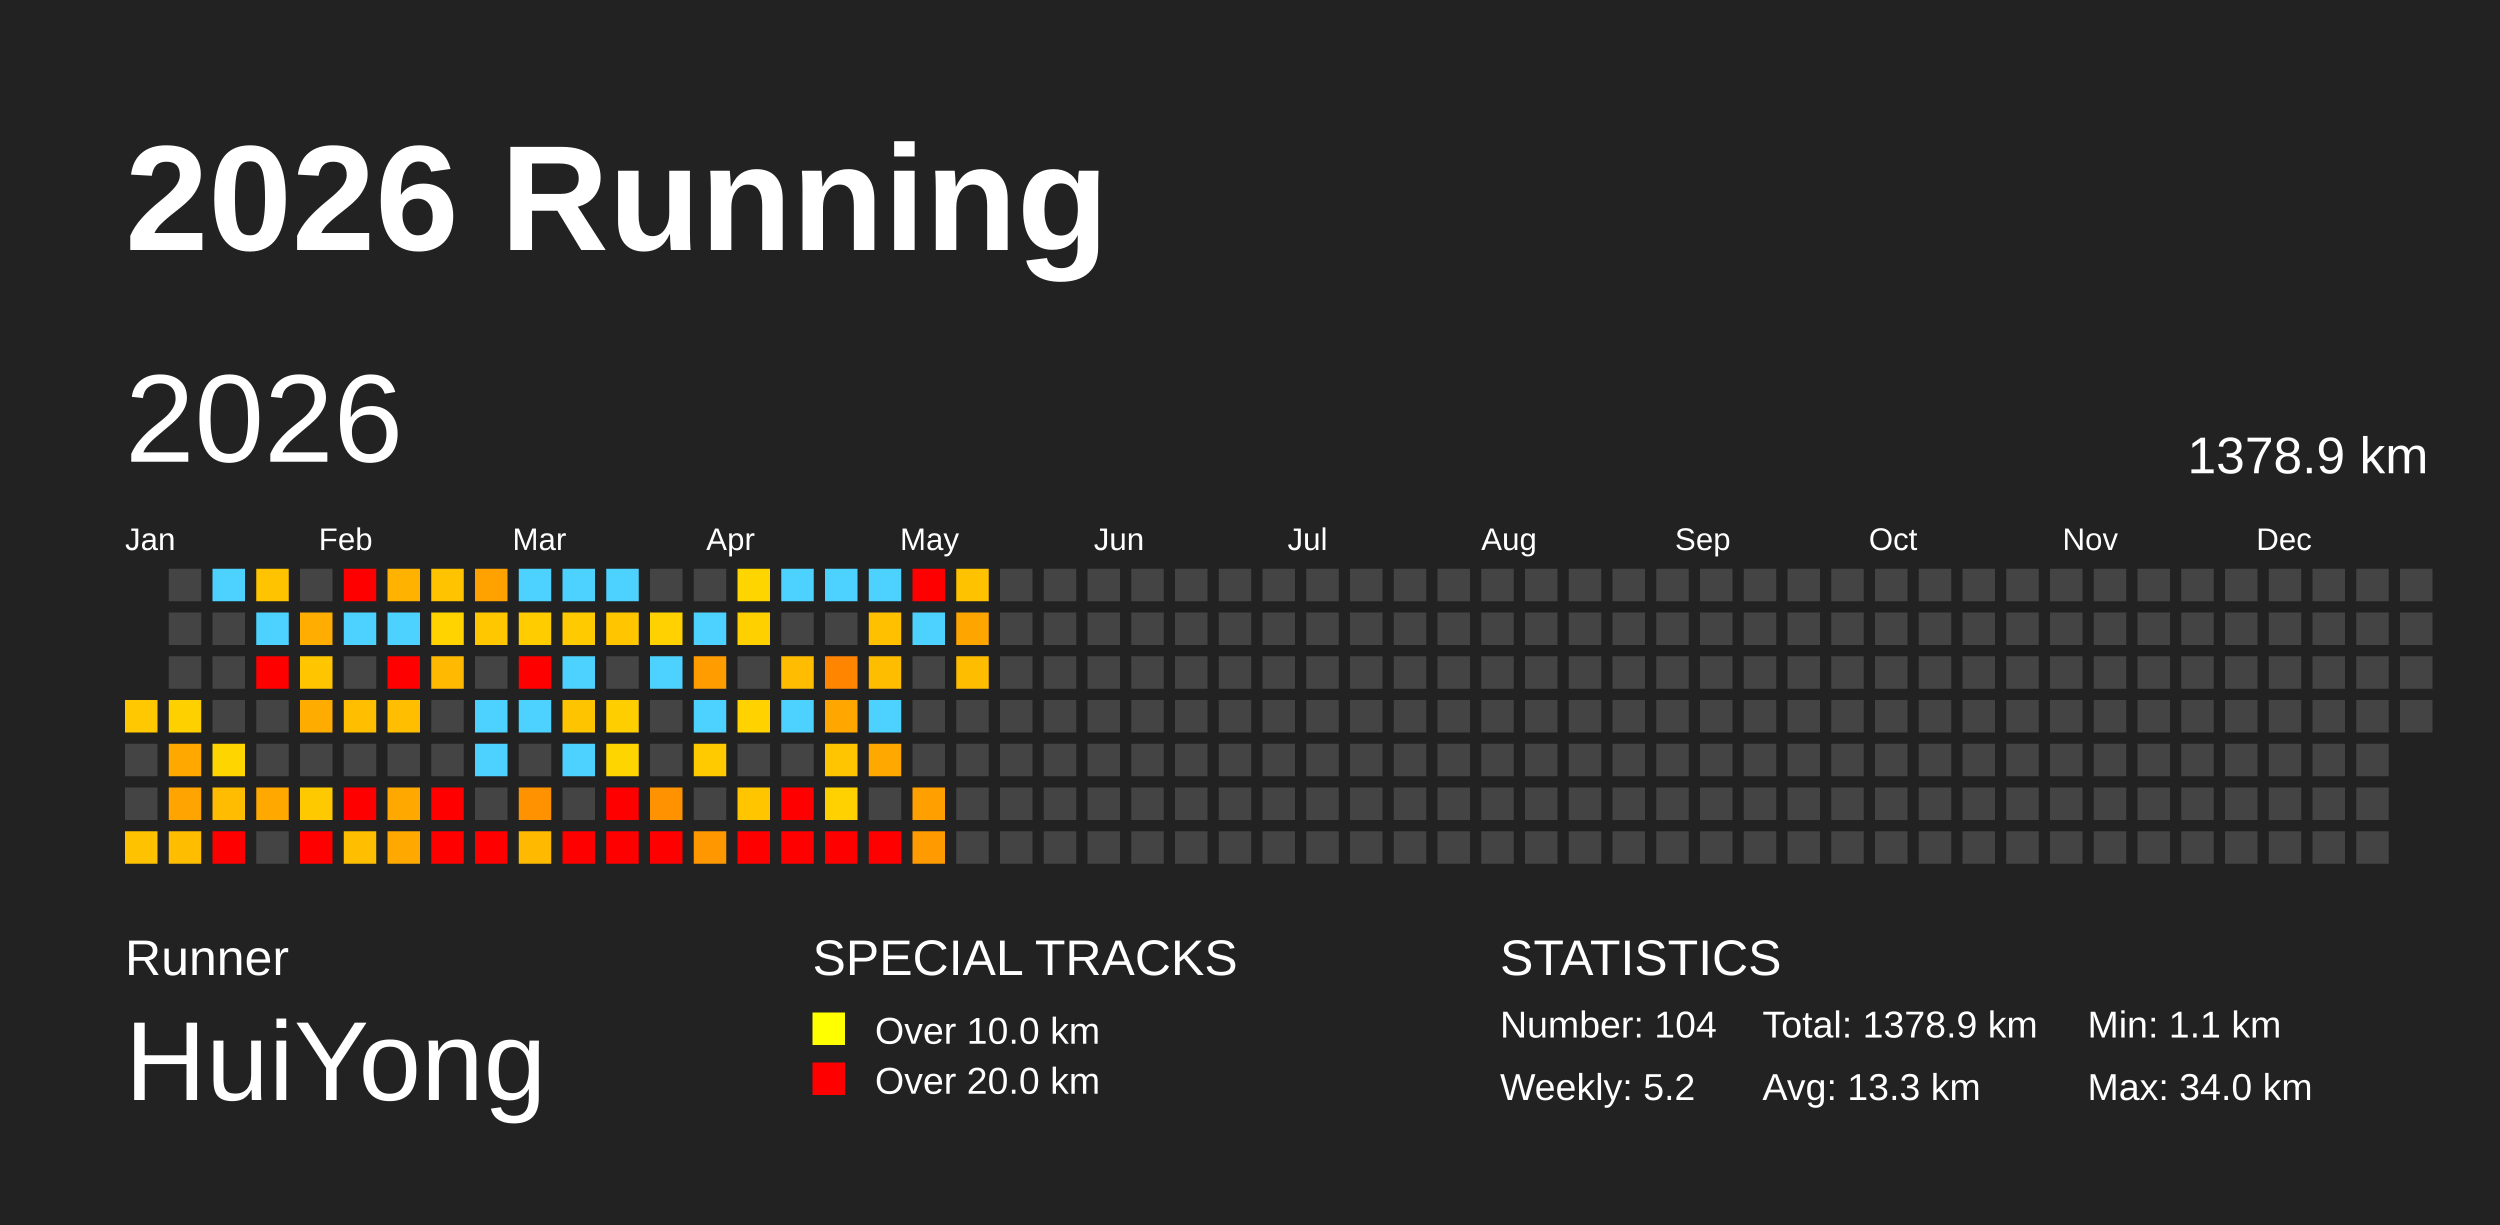
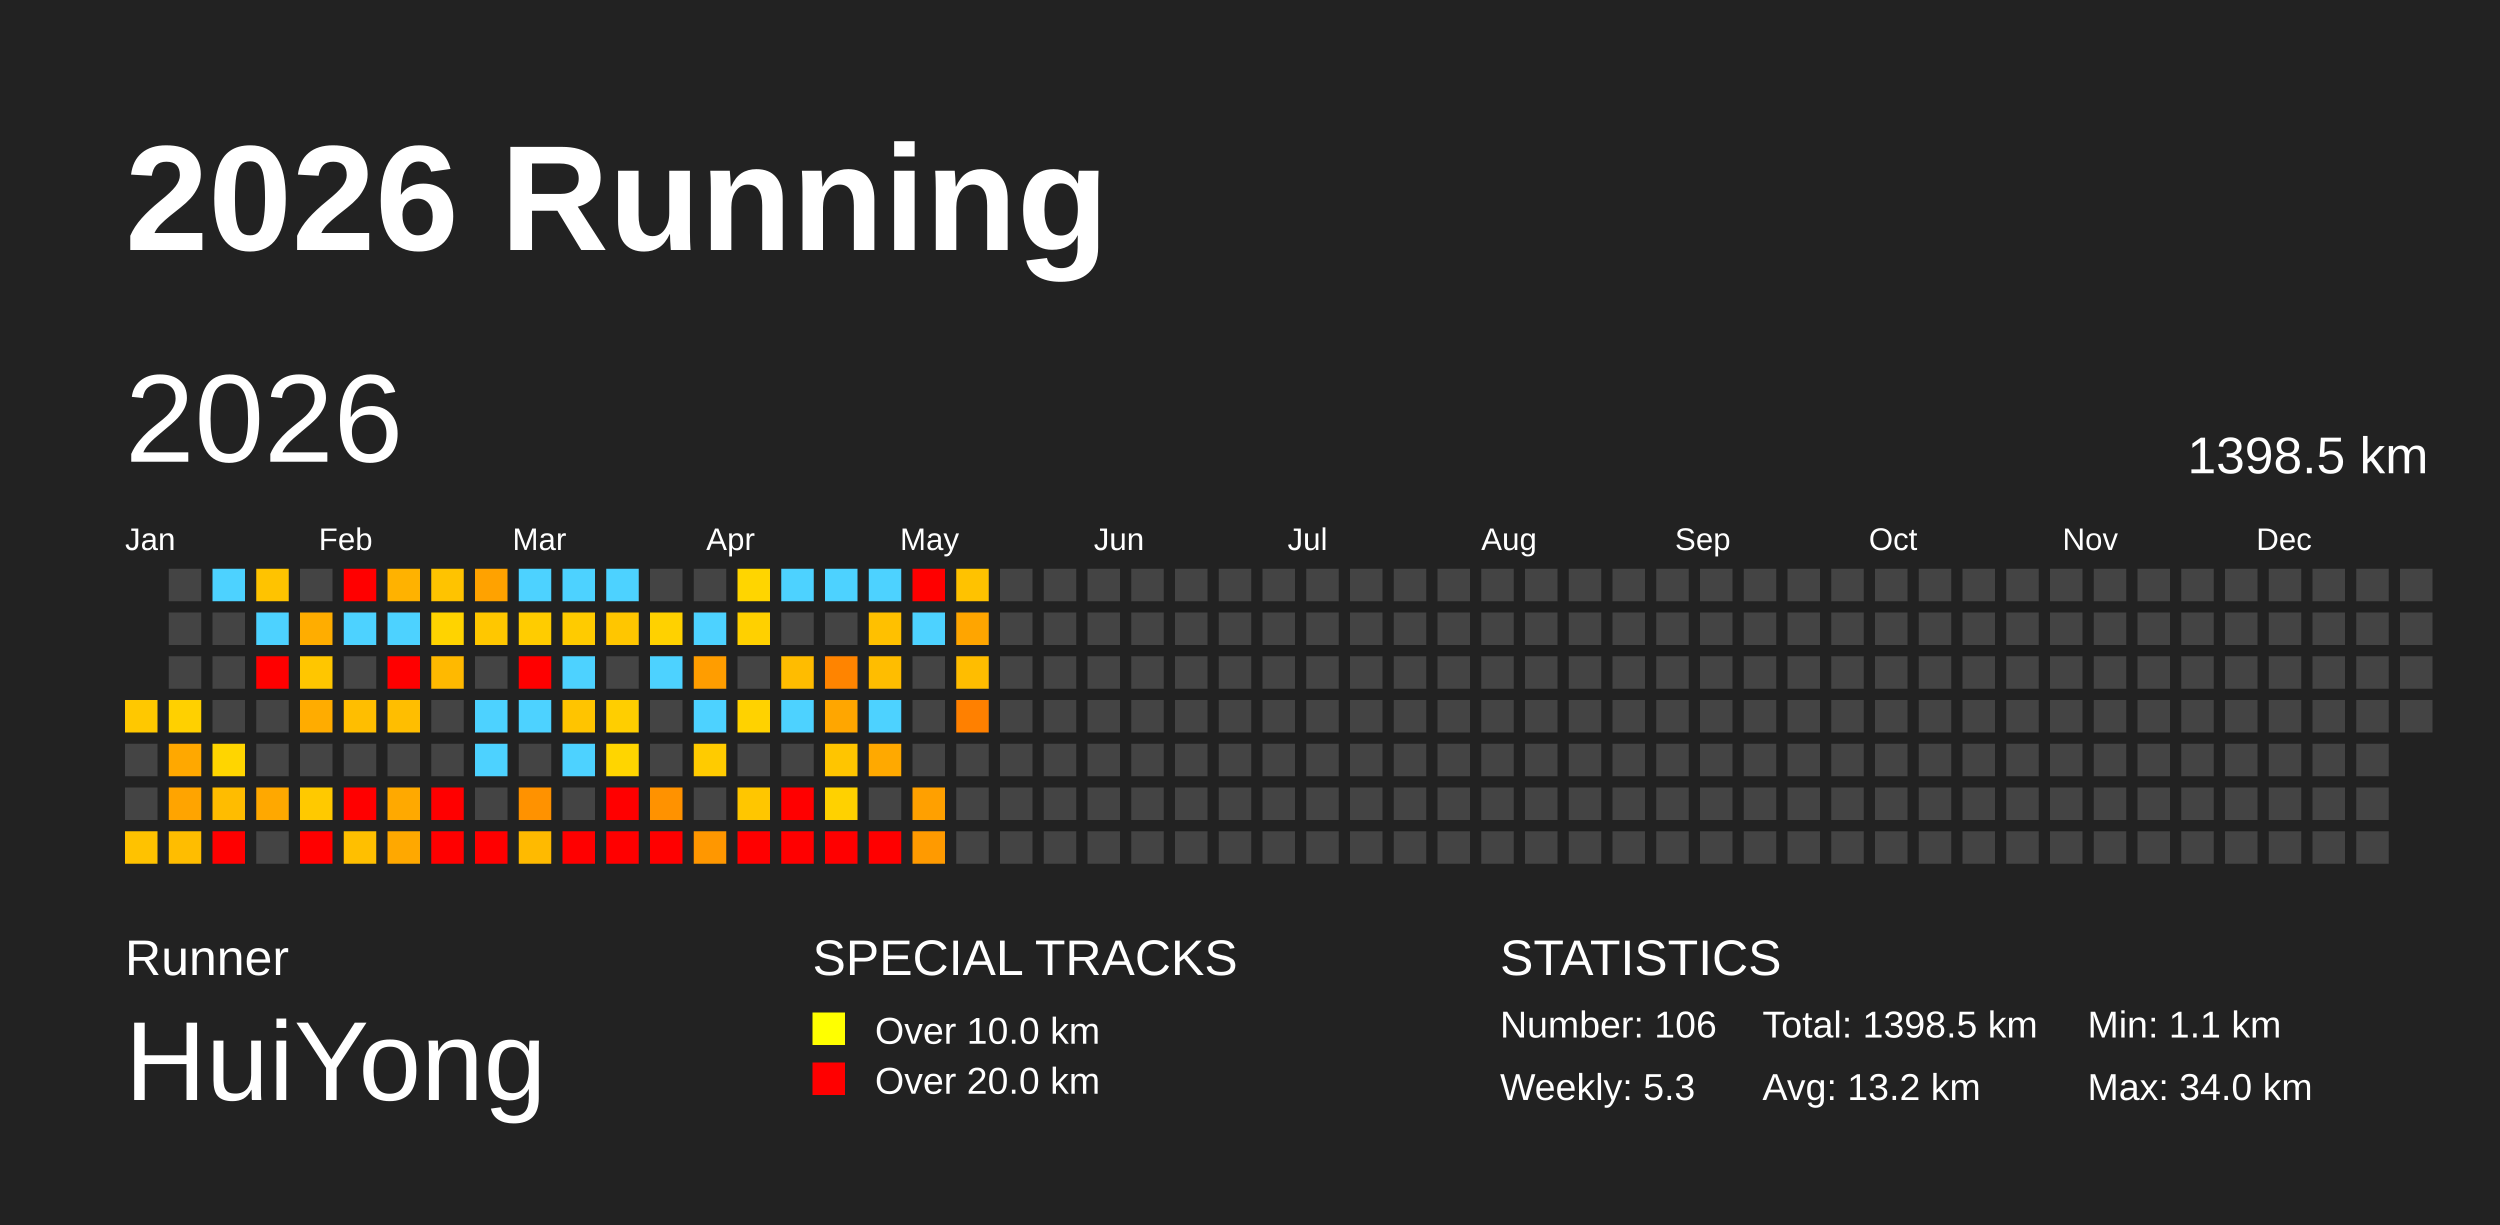
<svg xmlns="http://www.w3.org/2000/svg" baseProfile="full" height="98mm" version="1.1" viewBox="0,0,200,98" width="200mm">
  <defs />
  <rect fill="#222222" height="98" width="200" x="0" y="0" />
  <text fill="#FFFFFF" style="font-size:12px; font-family:Arial; font-weight:bold;" x="10" y="20">2026 Running</text>
  <text fill="#FFFFFF" style="font-size:4px; font-family:Arial" x="10" y="78">Runner</text>
  <text fill="#FFFFFF" style="font-size:9px; font-family:Arial" x="10" y="88">HuiYong</text>
  <text fill="#FFFFFF" style="font-size:4px; font-family:Arial" x="65" y="78">SPECIAL TRACKS</text>
  <rect fill="yellow" height="2.6" width="2.6" x="65" y="81" />
  <text fill="#FFFFFF" style="font-size:3px; font-family:Arial" x="70" y="83.5">Over 10.0 km</text>
  <rect fill="red" height="2.6" width="2.6" x="65" y="85" />
  <text fill="#FFFFFF" style="font-size:3px; font-family:Arial" x="70" y="87.5">Over 20.0 km</text>
  <text fill="#FFFFFF" style="font-size:4px; font-family:Arial" x="120" y="78">STATISTICS</text>
-   <text fill="#FFFFFF" style="font-size:3px; font-family:Arial" x="120" y="83">Number: 104</text>
-   <text fill="#FFFFFF" style="font-size:3px; font-family:Arial" x="120" y="88">Weekly: 5.2</text>
-   <text fill="#FFFFFF" style="font-size:3px; font-family:Arial" x="141" y="83">Total: 1378.9 km</text>
-   <text fill="#FFFFFF" style="font-size:3px; font-family:Arial" x="141" y="88">Avg: 13.3 km</text>
+   <text fill="#FFFFFF" style="font-size:3px; font-family:Arial" x="120" y="83">Number: 106</text>
+   <text fill="#FFFFFF" style="font-size:3px; font-family:Arial" x="120" y="88">Weekly: 5.3</text>
+   <text fill="#FFFFFF" style="font-size:3px; font-family:Arial" x="141" y="83">Total: 1398.5 km</text>
+   <text fill="#FFFFFF" style="font-size:3px; font-family:Arial" x="141" y="88">Avg: 13.2 km</text>
  <text fill="#FFFFFF" style="font-size:3px; font-family:Arial" x="167" y="83">Min: 1.1 km</text>
  <text fill="#FFFFFF" style="font-size:3px; font-family:Arial" x="167" y="88">Max: 34.0 km</text>
  <text dominant-baseline="hanging" fill="#FFFFFF" style="font-size:10.0px; font-family:Arial;" x="10" y="30">2026</text>
-   <text dominant-baseline="hanging" fill="#FFFFFF" style="font-size:4.125px; font-family:Arial;" x="175" y="35">1378.9 km</text>
+   <text dominant-baseline="hanging" fill="#FFFFFF" style="font-size:4.125px; font-family:Arial;" x="175" y="35">1398.5 km</text>
  <text fill="#FFFFFF" style="font-size:2.5px; font-family:Arial" x="10.0" y="44">Jan</text>
  <text fill="#FFFFFF" style="font-size:2.5px; font-family:Arial" x="25.5" y="44">Feb</text>
  <text fill="#FFFFFF" style="font-size:2.5px; font-family:Arial" x="41.0" y="44">Mar</text>
  <text fill="#FFFFFF" style="font-size:2.5px; font-family:Arial" x="56.5" y="44">Apr</text>
  <text fill="#FFFFFF" style="font-size:2.5px; font-family:Arial" x="72.0" y="44">May</text>
  <text fill="#FFFFFF" style="font-size:2.5px; font-family:Arial" x="87.5" y="44">Jun</text>
  <text fill="#FFFFFF" style="font-size:2.5px; font-family:Arial" x="103.0" y="44">Jul</text>
  <text fill="#FFFFFF" style="font-size:2.5px; font-family:Arial" x="118.5" y="44">Aug</text>
  <text fill="#FFFFFF" style="font-size:2.5px; font-family:Arial" x="134.0" y="44">Sep</text>
  <text fill="#FFFFFF" style="font-size:2.5px; font-family:Arial" x="149.5" y="44">Oct</text>
  <text fill="#FFFFFF" style="font-size:2.5px; font-family:Arial" x="165.0" y="44">Nov</text>
  <text fill="#FFFFFF" style="font-size:2.5px; font-family:Arial" x="180.5" y="44">Dec</text>
  <rect fill="#ffc800" height="2.6" width="2.6" x="10.0" y="56.0" />
  <rect fill="#444444" height="2.6" width="2.6" x="10.0" y="59.5" />
  <rect fill="#444444" height="2.6" width="2.6" x="10.0" y="63.0" />
  <rect fill="#ffc200" height="2.6" width="2.6" x="10.0" y="66.5" />
  <rect fill="#444444" height="2.6" width="2.6" x="13.5" y="45.5" />
  <rect fill="#444444" height="2.6" width="2.6" x="13.5" y="49.0" />
  <rect fill="#444444" height="2.6" width="2.6" x="13.5" y="52.5" />
  <rect fill="#ffd000" height="2.6" width="2.6" x="13.5" y="56.0" />
  <rect fill="#ffa800" height="2.6" width="2.6" x="13.5" y="59.5" />
  <rect fill="#ffa400" height="2.6" width="2.6" x="13.5" y="63.0" />
  <rect fill="#ffbd00" height="2.6" width="2.6" x="13.5" y="66.5" />
  <rect fill="#4dd2ff" height="2.6" width="2.6" x="17.0" y="45.5" />
  <rect fill="#444444" height="2.6" width="2.6" x="17.0" y="49.0" />
  <rect fill="#444444" height="2.6" width="2.6" x="17.0" y="52.5" />
  <rect fill="#444444" height="2.6" width="2.6" x="17.0" y="56.0" />
  <rect fill="#ffd500" height="2.6" width="2.6" x="17.0" y="59.5" />
  <rect fill="#ffbc00" height="2.6" width="2.6" x="17.0" y="63.0" />
  <rect fill="red" height="2.6" width="2.6" x="17.0" y="66.5" />
  <rect fill="#ffc300" height="2.6" width="2.6" x="20.5" y="45.5" />
  <rect fill="#4dd2ff" height="2.6" width="2.6" x="20.5" y="49.0" />
  <rect fill="red" height="2.6" width="2.6" x="20.5" y="52.5" />
  <rect fill="#444444" height="2.6" width="2.6" x="20.5" y="56.0" />
  <rect fill="#444444" height="2.6" width="2.6" x="20.5" y="59.5" />
  <rect fill="#ffa800" height="2.6" width="2.6" x="20.5" y="63.0" />
  <rect fill="#444444" height="2.6" width="2.6" x="20.5" y="66.5" />
  <rect fill="#444444" height="2.6" width="2.6" x="24.0" y="45.5" />
  <rect fill="#ffad00" height="2.6" width="2.6" x="24.0" y="49.0" />
  <rect fill="#ffc600" height="2.6" width="2.6" x="24.0" y="52.5" />
  <rect fill="#ffac00" height="2.6" width="2.6" x="24.0" y="56.0" />
  <rect fill="#444444" height="2.6" width="2.6" x="24.0" y="59.5" />
  <rect fill="#ffc900" height="2.6" width="2.6" x="24.0" y="63.0" />
  <rect fill="red" height="2.6" width="2.6" x="24.0" y="66.5" />
  <rect fill="red" height="2.6" width="2.6" x="27.5" y="45.5" />
  <rect fill="#4dd2ff" height="2.6" width="2.6" x="27.5" y="49.0" />
  <rect fill="#444444" height="2.6" width="2.6" x="27.5" y="52.5" />
  <rect fill="#ffbe00" height="2.6" width="2.6" x="27.5" y="56.0" />
  <rect fill="#444444" height="2.6" width="2.6" x="27.5" y="59.5" />
  <rect fill="red" height="2.6" width="2.6" x="27.5" y="63.0" />
  <rect fill="#ffbf00" height="2.6" width="2.6" x="27.5" y="66.5" />
  <rect fill="#ffb200" height="2.6" width="2.6" x="31.0" y="45.5" />
  <rect fill="#4dd2ff" height="2.6" width="2.6" x="31.0" y="49.0" />
  <rect fill="red" height="2.6" width="2.6" x="31.0" y="52.5" />
  <rect fill="#ffbe00" height="2.6" width="2.6" x="31.0" y="56.0" />
  <rect fill="#444444" height="2.6" width="2.6" x="31.0" y="59.5" />
  <rect fill="#ffa900" height="2.6" width="2.6" x="31.0" y="63.0" />
  <rect fill="#ffa800" height="2.6" width="2.6" x="31.0" y="66.5" />
  <rect fill="#ffc300" height="2.6" width="2.6" x="34.5" y="45.5" />
  <rect fill="#ffd300" height="2.6" width="2.6" x="34.5" y="49.0" />
  <rect fill="#ffb900" height="2.6" width="2.6" x="34.5" y="52.5" />
  <rect fill="#444444" height="2.6" width="2.6" x="34.5" y="56.0" />
  <rect fill="#444444" height="2.6" width="2.6" x="34.5" y="59.5" />
  <rect fill="red" height="2.6" width="2.6" x="34.5" y="63.0" />
  <rect fill="red" height="2.6" width="2.6" x="34.5" y="66.5" />
  <rect fill="#ffa200" height="2.6" width="2.6" x="38.0" y="45.5" />
  <rect fill="#ffc700" height="2.6" width="2.6" x="38.0" y="49.0" />
  <rect fill="#444444" height="2.6" width="2.6" x="38.0" y="52.5" />
  <rect fill="#4dd2ff" height="2.6" width="2.6" x="38.0" y="56.0" />
  <rect fill="#4dd2ff" height="2.6" width="2.6" x="38.0" y="59.5" />
  <rect fill="#444444" height="2.6" width="2.6" x="38.0" y="63.0" />
  <rect fill="red" height="2.6" width="2.6" x="38.0" y="66.5" />
  <rect fill="#4dd2ff" height="2.6" width="2.6" x="41.5" y="45.5" />
  <rect fill="#ffcc00" height="2.6" width="2.6" x="41.5" y="49.0" />
  <rect fill="red" height="2.6" width="2.6" x="41.5" y="52.5" />
  <rect fill="#4dd2ff" height="2.6" width="2.6" x="41.5" y="56.0" />
  <rect fill="#444444" height="2.6" width="2.6" x="41.5" y="59.5" />
  <rect fill="#ff9200" height="2.6" width="2.6" x="41.5" y="63.0" />
  <rect fill="#ffba00" height="2.6" width="2.6" x="41.5" y="66.5" />
  <rect fill="#4dd2ff" height="2.6" width="2.6" x="45.0" y="45.5" />
  <rect fill="#ffcb00" height="2.6" width="2.6" x="45.0" y="49.0" />
  <rect fill="#4dd2ff" height="2.6" width="2.6" x="45.0" y="52.5" />
  <rect fill="#ffc400" height="2.6" width="2.6" x="45.0" y="56.0" />
  <rect fill="#4dd2ff" height="2.6" width="2.6" x="45.0" y="59.5" />
  <rect fill="#444444" height="2.6" width="2.6" x="45.0" y="63.0" />
  <rect fill="red" height="2.6" width="2.6" x="45.0" y="66.5" />
  <rect fill="#4dd2ff" height="2.6" width="2.6" x="48.5" y="45.5" />
  <rect fill="#ffc600" height="2.6" width="2.6" x="48.5" y="49.0" />
  <rect fill="#444444" height="2.6" width="2.6" x="48.5" y="52.5" />
  <rect fill="#ffce00" height="2.6" width="2.6" x="48.5" y="56.0" />
  <rect fill="#ffd500" height="2.6" width="2.6" x="48.5" y="59.5" />
  <rect fill="red" height="2.6" width="2.6" x="48.5" y="63.0" />
  <rect fill="red" height="2.6" width="2.6" x="48.5" y="66.5" />
  <rect fill="#444444" height="2.6" width="2.6" x="52.0" y="45.5" />
  <rect fill="#ffd100" height="2.6" width="2.6" x="52.0" y="49.0" />
  <rect fill="#4dd2ff" height="2.6" width="2.6" x="52.0" y="52.5" />
  <rect fill="#444444" height="2.6" width="2.6" x="52.0" y="56.0" />
  <rect fill="#444444" height="2.6" width="2.6" x="52.0" y="59.5" />
  <rect fill="#ff9200" height="2.6" width="2.6" x="52.0" y="63.0" />
  <rect fill="red" height="2.6" width="2.6" x="52.0" y="66.5" />
  <rect fill="#444444" height="2.6" width="2.6" x="55.5" y="45.5" />
  <rect fill="#4dd2ff" height="2.6" width="2.6" x="55.5" y="49.0" />
  <rect fill="#ff9d00" height="2.6" width="2.6" x="55.5" y="52.5" />
  <rect fill="#4dd2ff" height="2.6" width="2.6" x="55.5" y="56.0" />
  <rect fill="#ffcb00" height="2.6" width="2.6" x="55.5" y="59.5" />
  <rect fill="#444444" height="2.6" width="2.6" x="55.5" y="63.0" />
  <rect fill="#ff9700" height="2.6" width="2.6" x="55.5" y="66.5" />
  <rect fill="#ffd500" height="2.6" width="2.6" x="59.0" y="45.5" />
  <rect fill="#ffd000" height="2.6" width="2.6" x="59.0" y="49.0" />
  <rect fill="#444444" height="2.6" width="2.6" x="59.0" y="52.5" />
  <rect fill="#ffd200" height="2.6" width="2.6" x="59.0" y="56.0" />
  <rect fill="#444444" height="2.6" width="2.6" x="59.0" y="59.5" />
  <rect fill="#ffc600" height="2.6" width="2.6" x="59.0" y="63.0" />
  <rect fill="red" height="2.6" width="2.6" x="59.0" y="66.5" />
  <rect fill="#4dd2ff" height="2.6" width="2.6" x="62.5" y="45.5" />
  <rect fill="#444444" height="2.6" width="2.6" x="62.5" y="49.0" />
  <rect fill="#ffbc00" height="2.6" width="2.6" x="62.5" y="52.5" />
  <rect fill="#4dd2ff" height="2.6" width="2.6" x="62.5" y="56.0" />
  <rect fill="#444444" height="2.6" width="2.6" x="62.5" y="59.5" />
  <rect fill="red" height="2.6" width="2.6" x="62.5" y="63.0" />
  <rect fill="red" height="2.6" width="2.6" x="62.5" y="66.5" />
  <rect fill="#4dd2ff" height="2.6" width="2.6" x="66.0" y="45.5" />
  <rect fill="#444444" height="2.6" width="2.6" x="66.0" y="49.0" />
  <rect fill="#ff8400" height="2.6" width="2.6" x="66.0" y="52.5" />
  <rect fill="#ffa600" height="2.6" width="2.6" x="66.0" y="56.0" />
  <rect fill="#ffc500" height="2.6" width="2.6" x="66.0" y="59.5" />
  <rect fill="#ffd100" height="2.6" width="2.6" x="66.0" y="63.0" />
  <rect fill="red" height="2.6" width="2.6" x="66.0" y="66.5" />
  <rect fill="#4dd2ff" height="2.6" width="2.6" x="69.5" y="45.5" />
  <rect fill="#ffc000" height="2.6" width="2.6" x="69.5" y="49.0" />
  <rect fill="#ffbd00" height="2.6" width="2.6" x="69.5" y="52.5" />
  <rect fill="#4dd2ff" height="2.6" width="2.6" x="69.5" y="56.0" />
  <rect fill="#ffa900" height="2.6" width="2.6" x="69.5" y="59.5" />
  <rect fill="#444444" height="2.6" width="2.6" x="69.5" y="63.0" />
  <rect fill="red" height="2.6" width="2.6" x="69.5" y="66.5" />
  <rect fill="red" height="2.6" width="2.6" x="73.0" y="45.5" />
  <rect fill="#4dd2ff" height="2.6" width="2.6" x="73.0" y="49.0" />
  <rect fill="#444444" height="2.6" width="2.6" x="73.0" y="52.5" />
  <rect fill="#444444" height="2.6" width="2.6" x="73.0" y="56.0" />
  <rect fill="#444444" height="2.6" width="2.6" x="73.0" y="59.5" />
  <rect fill="#ffa000" height="2.6" width="2.6" x="73.0" y="63.0" />
  <rect fill="#ff9a00" height="2.6" width="2.6" x="73.0" y="66.5" />
  <rect fill="#ffc200" height="2.6" width="2.6" x="76.5" y="45.5" />
  <rect fill="#ffa500" height="2.6" width="2.6" x="76.5" y="49.0" />
  <rect fill="#ffbd00" height="2.6" width="2.6" x="76.5" y="52.5" />
-   <rect fill="#444444" height="2.6" width="2.6" x="76.5" y="56.0" />
+   <rect fill="#ff8000" height="2.6" width="2.6" x="76.5" y="56.0" />
  <rect fill="#444444" height="2.6" width="2.6" x="76.5" y="59.5" />
  <rect fill="#444444" height="2.6" width="2.6" x="76.5" y="63.0" />
  <rect fill="#444444" height="2.6" width="2.6" x="76.5" y="66.5" />
  <rect fill="#444444" height="2.6" width="2.6" x="80.0" y="45.5" />
  <rect fill="#444444" height="2.6" width="2.6" x="80.0" y="49.0" />
  <rect fill="#444444" height="2.6" width="2.6" x="80.0" y="52.5" />
  <rect fill="#444444" height="2.6" width="2.6" x="80.0" y="56.0" />
  <rect fill="#444444" height="2.6" width="2.6" x="80.0" y="59.5" />
  <rect fill="#444444" height="2.6" width="2.6" x="80.0" y="63.0" />
  <rect fill="#444444" height="2.6" width="2.6" x="80.0" y="66.5" />
  <rect fill="#444444" height="2.6" width="2.6" x="83.5" y="45.5" />
  <rect fill="#444444" height="2.6" width="2.6" x="83.5" y="49.0" />
  <rect fill="#444444" height="2.6" width="2.6" x="83.5" y="52.5" />
  <rect fill="#444444" height="2.6" width="2.6" x="83.5" y="56.0" />
  <rect fill="#444444" height="2.6" width="2.6" x="83.5" y="59.5" />
  <rect fill="#444444" height="2.6" width="2.6" x="83.5" y="63.0" />
  <rect fill="#444444" height="2.6" width="2.6" x="83.5" y="66.5" />
  <rect fill="#444444" height="2.6" width="2.6" x="87.0" y="45.5" />
  <rect fill="#444444" height="2.6" width="2.6" x="87.0" y="49.0" />
  <rect fill="#444444" height="2.6" width="2.6" x="87.0" y="52.5" />
  <rect fill="#444444" height="2.6" width="2.6" x="87.0" y="56.0" />
  <rect fill="#444444" height="2.6" width="2.6" x="87.0" y="59.5" />
  <rect fill="#444444" height="2.6" width="2.6" x="87.0" y="63.0" />
  <rect fill="#444444" height="2.6" width="2.6" x="87.0" y="66.5" />
  <rect fill="#444444" height="2.6" width="2.6" x="90.5" y="45.5" />
  <rect fill="#444444" height="2.6" width="2.6" x="90.5" y="49.0" />
  <rect fill="#444444" height="2.6" width="2.6" x="90.5" y="52.5" />
  <rect fill="#444444" height="2.6" width="2.6" x="90.5" y="56.0" />
  <rect fill="#444444" height="2.6" width="2.6" x="90.5" y="59.5" />
  <rect fill="#444444" height="2.6" width="2.6" x="90.5" y="63.0" />
  <rect fill="#444444" height="2.6" width="2.6" x="90.5" y="66.5" />
  <rect fill="#444444" height="2.6" width="2.6" x="94.0" y="45.5" />
  <rect fill="#444444" height="2.6" width="2.6" x="94.0" y="49.0" />
  <rect fill="#444444" height="2.6" width="2.6" x="94.0" y="52.5" />
  <rect fill="#444444" height="2.6" width="2.6" x="94.0" y="56.0" />
  <rect fill="#444444" height="2.6" width="2.6" x="94.0" y="59.5" />
  <rect fill="#444444" height="2.6" width="2.6" x="94.0" y="63.0" />
  <rect fill="#444444" height="2.6" width="2.6" x="94.0" y="66.5" />
  <rect fill="#444444" height="2.6" width="2.6" x="97.5" y="45.5" />
  <rect fill="#444444" height="2.6" width="2.6" x="97.5" y="49.0" />
  <rect fill="#444444" height="2.6" width="2.6" x="97.5" y="52.5" />
  <rect fill="#444444" height="2.6" width="2.6" x="97.5" y="56.0" />
  <rect fill="#444444" height="2.6" width="2.6" x="97.5" y="59.5" />
  <rect fill="#444444" height="2.6" width="2.6" x="97.5" y="63.0" />
  <rect fill="#444444" height="2.6" width="2.6" x="97.5" y="66.5" />
  <rect fill="#444444" height="2.6" width="2.6" x="101.0" y="45.5" />
  <rect fill="#444444" height="2.6" width="2.6" x="101.0" y="49.0" />
  <rect fill="#444444" height="2.6" width="2.6" x="101.0" y="52.5" />
  <rect fill="#444444" height="2.6" width="2.6" x="101.0" y="56.0" />
  <rect fill="#444444" height="2.6" width="2.6" x="101.0" y="59.5" />
  <rect fill="#444444" height="2.6" width="2.6" x="101.0" y="63.0" />
  <rect fill="#444444" height="2.6" width="2.6" x="101.0" y="66.5" />
  <rect fill="#444444" height="2.6" width="2.6" x="104.5" y="45.5" />
  <rect fill="#444444" height="2.6" width="2.6" x="104.5" y="49.0" />
  <rect fill="#444444" height="2.6" width="2.6" x="104.5" y="52.5" />
  <rect fill="#444444" height="2.6" width="2.6" x="104.5" y="56.0" />
  <rect fill="#444444" height="2.6" width="2.6" x="104.5" y="59.5" />
  <rect fill="#444444" height="2.6" width="2.6" x="104.5" y="63.0" />
  <rect fill="#444444" height="2.6" width="2.6" x="104.5" y="66.5" />
  <rect fill="#444444" height="2.6" width="2.6" x="108.0" y="45.5" />
  <rect fill="#444444" height="2.6" width="2.6" x="108.0" y="49.0" />
  <rect fill="#444444" height="2.6" width="2.6" x="108.0" y="52.5" />
  <rect fill="#444444" height="2.6" width="2.6" x="108.0" y="56.0" />
  <rect fill="#444444" height="2.6" width="2.6" x="108.0" y="59.5" />
  <rect fill="#444444" height="2.6" width="2.6" x="108.0" y="63.0" />
  <rect fill="#444444" height="2.6" width="2.6" x="108.0" y="66.5" />
  <rect fill="#444444" height="2.6" width="2.6" x="111.5" y="45.5" />
  <rect fill="#444444" height="2.6" width="2.6" x="111.5" y="49.0" />
  <rect fill="#444444" height="2.6" width="2.6" x="111.5" y="52.5" />
  <rect fill="#444444" height="2.6" width="2.6" x="111.5" y="56.0" />
  <rect fill="#444444" height="2.6" width="2.6" x="111.5" y="59.5" />
  <rect fill="#444444" height="2.6" width="2.6" x="111.5" y="63.0" />
  <rect fill="#444444" height="2.6" width="2.6" x="111.5" y="66.5" />
  <rect fill="#444444" height="2.6" width="2.6" x="115.0" y="45.5" />
  <rect fill="#444444" height="2.6" width="2.6" x="115.0" y="49.0" />
  <rect fill="#444444" height="2.6" width="2.6" x="115.0" y="52.5" />
  <rect fill="#444444" height="2.6" width="2.6" x="115.0" y="56.0" />
  <rect fill="#444444" height="2.6" width="2.6" x="115.0" y="59.5" />
  <rect fill="#444444" height="2.6" width="2.6" x="115.0" y="63.0" />
  <rect fill="#444444" height="2.6" width="2.6" x="115.0" y="66.5" />
  <rect fill="#444444" height="2.6" width="2.6" x="118.5" y="45.5" />
  <rect fill="#444444" height="2.6" width="2.6" x="118.5" y="49.0" />
  <rect fill="#444444" height="2.6" width="2.6" x="118.5" y="52.5" />
  <rect fill="#444444" height="2.6" width="2.6" x="118.5" y="56.0" />
  <rect fill="#444444" height="2.6" width="2.6" x="118.5" y="59.5" />
  <rect fill="#444444" height="2.6" width="2.6" x="118.5" y="63.0" />
  <rect fill="#444444" height="2.6" width="2.6" x="118.5" y="66.5" />
  <rect fill="#444444" height="2.6" width="2.6" x="122.0" y="45.5" />
  <rect fill="#444444" height="2.6" width="2.6" x="122.0" y="49.0" />
  <rect fill="#444444" height="2.6" width="2.6" x="122.0" y="52.5" />
  <rect fill="#444444" height="2.6" width="2.6" x="122.0" y="56.0" />
  <rect fill="#444444" height="2.6" width="2.6" x="122.0" y="59.5" />
  <rect fill="#444444" height="2.6" width="2.6" x="122.0" y="63.0" />
  <rect fill="#444444" height="2.6" width="2.6" x="122.0" y="66.5" />
  <rect fill="#444444" height="2.6" width="2.6" x="125.5" y="45.5" />
  <rect fill="#444444" height="2.6" width="2.6" x="125.5" y="49.0" />
  <rect fill="#444444" height="2.6" width="2.6" x="125.5" y="52.5" />
  <rect fill="#444444" height="2.6" width="2.6" x="125.5" y="56.0" />
  <rect fill="#444444" height="2.6" width="2.6" x="125.5" y="59.5" />
  <rect fill="#444444" height="2.6" width="2.6" x="125.5" y="63.0" />
  <rect fill="#444444" height="2.6" width="2.6" x="125.5" y="66.5" />
  <rect fill="#444444" height="2.6" width="2.6" x="129.0" y="45.5" />
  <rect fill="#444444" height="2.6" width="2.6" x="129.0" y="49.0" />
  <rect fill="#444444" height="2.6" width="2.6" x="129.0" y="52.5" />
  <rect fill="#444444" height="2.6" width="2.6" x="129.0" y="56.0" />
  <rect fill="#444444" height="2.6" width="2.6" x="129.0" y="59.5" />
  <rect fill="#444444" height="2.6" width="2.6" x="129.0" y="63.0" />
  <rect fill="#444444" height="2.6" width="2.6" x="129.0" y="66.5" />
  <rect fill="#444444" height="2.6" width="2.6" x="132.5" y="45.5" />
  <rect fill="#444444" height="2.6" width="2.6" x="132.5" y="49.0" />
  <rect fill="#444444" height="2.6" width="2.6" x="132.5" y="52.5" />
  <rect fill="#444444" height="2.6" width="2.6" x="132.5" y="56.0" />
  <rect fill="#444444" height="2.6" width="2.6" x="132.5" y="59.5" />
  <rect fill="#444444" height="2.6" width="2.6" x="132.5" y="63.0" />
  <rect fill="#444444" height="2.6" width="2.6" x="132.5" y="66.5" />
  <rect fill="#444444" height="2.6" width="2.6" x="136.0" y="45.5" />
  <rect fill="#444444" height="2.6" width="2.6" x="136.0" y="49.0" />
  <rect fill="#444444" height="2.6" width="2.6" x="136.0" y="52.5" />
  <rect fill="#444444" height="2.6" width="2.6" x="136.0" y="56.0" />
  <rect fill="#444444" height="2.6" width="2.6" x="136.0" y="59.5" />
  <rect fill="#444444" height="2.6" width="2.6" x="136.0" y="63.0" />
  <rect fill="#444444" height="2.6" width="2.6" x="136.0" y="66.5" />
  <rect fill="#444444" height="2.6" width="2.6" x="139.5" y="45.5" />
  <rect fill="#444444" height="2.6" width="2.6" x="139.5" y="49.0" />
  <rect fill="#444444" height="2.6" width="2.6" x="139.5" y="52.5" />
  <rect fill="#444444" height="2.6" width="2.6" x="139.5" y="56.0" />
  <rect fill="#444444" height="2.6" width="2.6" x="139.5" y="59.5" />
  <rect fill="#444444" height="2.6" width="2.6" x="139.5" y="63.0" />
  <rect fill="#444444" height="2.6" width="2.6" x="139.5" y="66.5" />
  <rect fill="#444444" height="2.6" width="2.6" x="143.0" y="45.5" />
  <rect fill="#444444" height="2.6" width="2.6" x="143.0" y="49.0" />
  <rect fill="#444444" height="2.6" width="2.6" x="143.0" y="52.5" />
  <rect fill="#444444" height="2.6" width="2.6" x="143.0" y="56.0" />
  <rect fill="#444444" height="2.6" width="2.6" x="143.0" y="59.5" />
  <rect fill="#444444" height="2.6" width="2.6" x="143.0" y="63.0" />
  <rect fill="#444444" height="2.6" width="2.6" x="143.0" y="66.5" />
  <rect fill="#444444" height="2.6" width="2.6" x="146.5" y="45.5" />
  <rect fill="#444444" height="2.6" width="2.6" x="146.5" y="49.0" />
  <rect fill="#444444" height="2.6" width="2.6" x="146.5" y="52.5" />
  <rect fill="#444444" height="2.6" width="2.6" x="146.5" y="56.0" />
  <rect fill="#444444" height="2.6" width="2.6" x="146.5" y="59.5" />
  <rect fill="#444444" height="2.6" width="2.6" x="146.5" y="63.0" />
  <rect fill="#444444" height="2.6" width="2.6" x="146.5" y="66.5" />
  <rect fill="#444444" height="2.6" width="2.6" x="150.0" y="45.5" />
  <rect fill="#444444" height="2.6" width="2.6" x="150.0" y="49.0" />
  <rect fill="#444444" height="2.6" width="2.6" x="150.0" y="52.5" />
  <rect fill="#444444" height="2.6" width="2.6" x="150.0" y="56.0" />
  <rect fill="#444444" height="2.6" width="2.6" x="150.0" y="59.5" />
  <rect fill="#444444" height="2.6" width="2.6" x="150.0" y="63.0" />
  <rect fill="#444444" height="2.6" width="2.6" x="150.0" y="66.5" />
  <rect fill="#444444" height="2.6" width="2.6" x="153.5" y="45.5" />
  <rect fill="#444444" height="2.6" width="2.6" x="153.5" y="49.0" />
  <rect fill="#444444" height="2.6" width="2.6" x="153.5" y="52.5" />
  <rect fill="#444444" height="2.6" width="2.6" x="153.5" y="56.0" />
  <rect fill="#444444" height="2.6" width="2.6" x="153.5" y="59.5" />
  <rect fill="#444444" height="2.6" width="2.6" x="153.5" y="63.0" />
  <rect fill="#444444" height="2.6" width="2.6" x="153.5" y="66.5" />
  <rect fill="#444444" height="2.6" width="2.6" x="157.0" y="45.5" />
  <rect fill="#444444" height="2.6" width="2.6" x="157.0" y="49.0" />
  <rect fill="#444444" height="2.6" width="2.6" x="157.0" y="52.5" />
  <rect fill="#444444" height="2.6" width="2.6" x="157.0" y="56.0" />
  <rect fill="#444444" height="2.6" width="2.6" x="157.0" y="59.5" />
  <rect fill="#444444" height="2.6" width="2.6" x="157.0" y="63.0" />
  <rect fill="#444444" height="2.6" width="2.6" x="157.0" y="66.5" />
  <rect fill="#444444" height="2.6" width="2.6" x="160.5" y="45.5" />
  <rect fill="#444444" height="2.6" width="2.6" x="160.5" y="49.0" />
  <rect fill="#444444" height="2.6" width="2.6" x="160.5" y="52.5" />
  <rect fill="#444444" height="2.6" width="2.6" x="160.5" y="56.0" />
  <rect fill="#444444" height="2.6" width="2.6" x="160.5" y="59.5" />
  <rect fill="#444444" height="2.6" width="2.6" x="160.5" y="63.0" />
  <rect fill="#444444" height="2.6" width="2.6" x="160.5" y="66.5" />
  <rect fill="#444444" height="2.6" width="2.6" x="164.0" y="45.5" />
  <rect fill="#444444" height="2.6" width="2.6" x="164.0" y="49.0" />
  <rect fill="#444444" height="2.6" width="2.6" x="164.0" y="52.5" />
  <rect fill="#444444" height="2.6" width="2.6" x="164.0" y="56.0" />
  <rect fill="#444444" height="2.6" width="2.6" x="164.0" y="59.5" />
  <rect fill="#444444" height="2.6" width="2.6" x="164.0" y="63.0" />
  <rect fill="#444444" height="2.6" width="2.6" x="164.0" y="66.5" />
  <rect fill="#444444" height="2.6" width="2.6" x="167.5" y="45.5" />
  <rect fill="#444444" height="2.6" width="2.6" x="167.5" y="49.0" />
  <rect fill="#444444" height="2.6" width="2.6" x="167.5" y="52.5" />
  <rect fill="#444444" height="2.6" width="2.6" x="167.5" y="56.0" />
  <rect fill="#444444" height="2.6" width="2.6" x="167.5" y="59.5" />
  <rect fill="#444444" height="2.6" width="2.6" x="167.5" y="63.0" />
  <rect fill="#444444" height="2.6" width="2.6" x="167.5" y="66.5" />
  <rect fill="#444444" height="2.6" width="2.6" x="171.0" y="45.5" />
  <rect fill="#444444" height="2.6" width="2.6" x="171.0" y="49.0" />
  <rect fill="#444444" height="2.6" width="2.6" x="171.0" y="52.5" />
  <rect fill="#444444" height="2.6" width="2.6" x="171.0" y="56.0" />
  <rect fill="#444444" height="2.6" width="2.6" x="171.0" y="59.5" />
  <rect fill="#444444" height="2.6" width="2.6" x="171.0" y="63.0" />
  <rect fill="#444444" height="2.6" width="2.6" x="171.0" y="66.5" />
  <rect fill="#444444" height="2.6" width="2.6" x="174.5" y="45.5" />
  <rect fill="#444444" height="2.6" width="2.6" x="174.5" y="49.0" />
  <rect fill="#444444" height="2.6" width="2.6" x="174.5" y="52.5" />
  <rect fill="#444444" height="2.6" width="2.6" x="174.5" y="56.0" />
  <rect fill="#444444" height="2.6" width="2.6" x="174.5" y="59.5" />
  <rect fill="#444444" height="2.6" width="2.6" x="174.5" y="63.0" />
  <rect fill="#444444" height="2.6" width="2.6" x="174.5" y="66.5" />
  <rect fill="#444444" height="2.6" width="2.6" x="178.0" y="45.5" />
  <rect fill="#444444" height="2.6" width="2.6" x="178.0" y="49.0" />
  <rect fill="#444444" height="2.6" width="2.6" x="178.0" y="52.5" />
  <rect fill="#444444" height="2.6" width="2.6" x="178.0" y="56.0" />
  <rect fill="#444444" height="2.6" width="2.6" x="178.0" y="59.5" />
  <rect fill="#444444" height="2.6" width="2.6" x="178.0" y="63.0" />
  <rect fill="#444444" height="2.6" width="2.6" x="178.0" y="66.5" />
  <rect fill="#444444" height="2.6" width="2.6" x="181.5" y="45.5" />
  <rect fill="#444444" height="2.6" width="2.6" x="181.5" y="49.0" />
  <rect fill="#444444" height="2.6" width="2.6" x="181.5" y="52.5" />
  <rect fill="#444444" height="2.6" width="2.6" x="181.5" y="56.0" />
  <rect fill="#444444" height="2.6" width="2.6" x="181.5" y="59.5" />
  <rect fill="#444444" height="2.6" width="2.6" x="181.5" y="63.0" />
  <rect fill="#444444" height="2.6" width="2.6" x="181.5" y="66.5" />
  <rect fill="#444444" height="2.6" width="2.6" x="185.0" y="45.5" />
  <rect fill="#444444" height="2.6" width="2.6" x="185.0" y="49.0" />
  <rect fill="#444444" height="2.6" width="2.6" x="185.0" y="52.5" />
  <rect fill="#444444" height="2.6" width="2.6" x="185.0" y="56.0" />
  <rect fill="#444444" height="2.6" width="2.6" x="185.0" y="59.5" />
  <rect fill="#444444" height="2.6" width="2.6" x="185.0" y="63.0" />
  <rect fill="#444444" height="2.6" width="2.6" x="185.0" y="66.5" />
  <rect fill="#444444" height="2.6" width="2.6" x="188.5" y="45.5" />
  <rect fill="#444444" height="2.6" width="2.6" x="188.5" y="49.0" />
  <rect fill="#444444" height="2.6" width="2.6" x="188.5" y="52.5" />
  <rect fill="#444444" height="2.6" width="2.6" x="188.5" y="56.0" />
  <rect fill="#444444" height="2.6" width="2.6" x="188.5" y="59.5" />
  <rect fill="#444444" height="2.6" width="2.6" x="188.5" y="63.0" />
  <rect fill="#444444" height="2.6" width="2.6" x="188.5" y="66.5" />
  <rect fill="#444444" height="2.6" width="2.6" x="192.0" y="45.5" />
  <rect fill="#444444" height="2.6" width="2.6" x="192.0" y="49.0" />
  <rect fill="#444444" height="2.6" width="2.6" x="192.0" y="52.5" />
  <rect fill="#444444" height="2.6" width="2.6" x="192.0" y="56.0" />
</svg>
